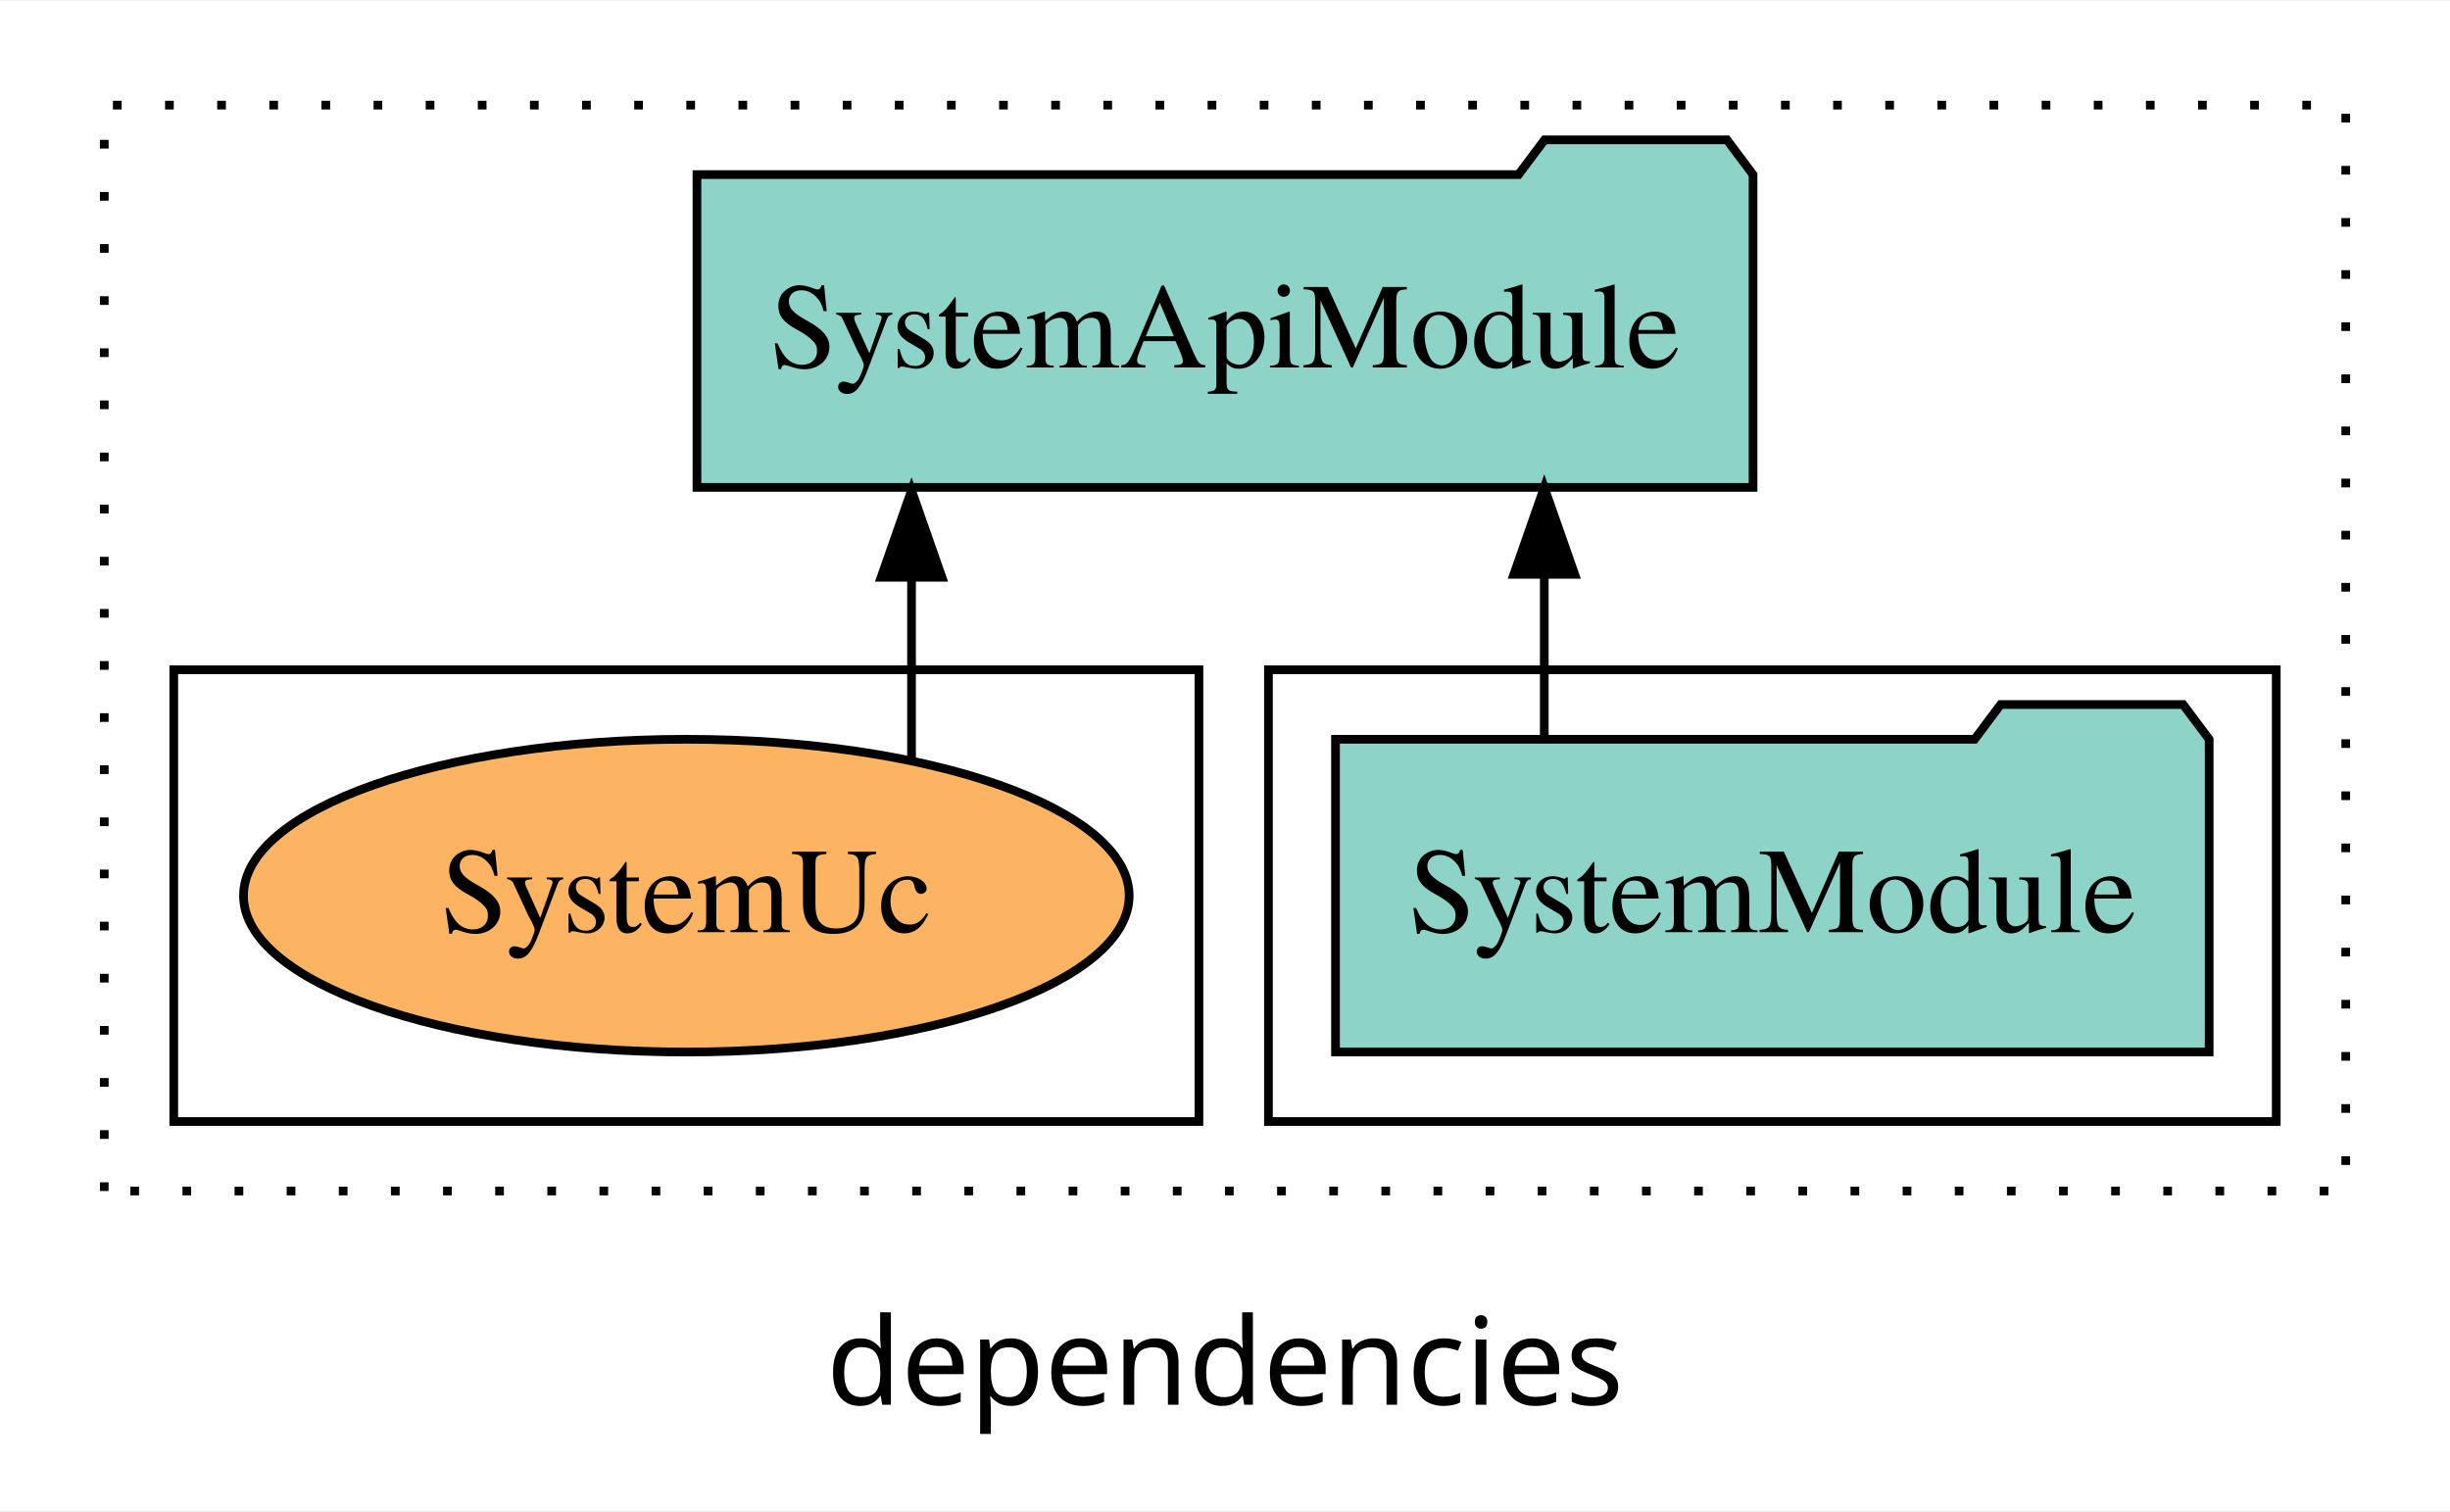
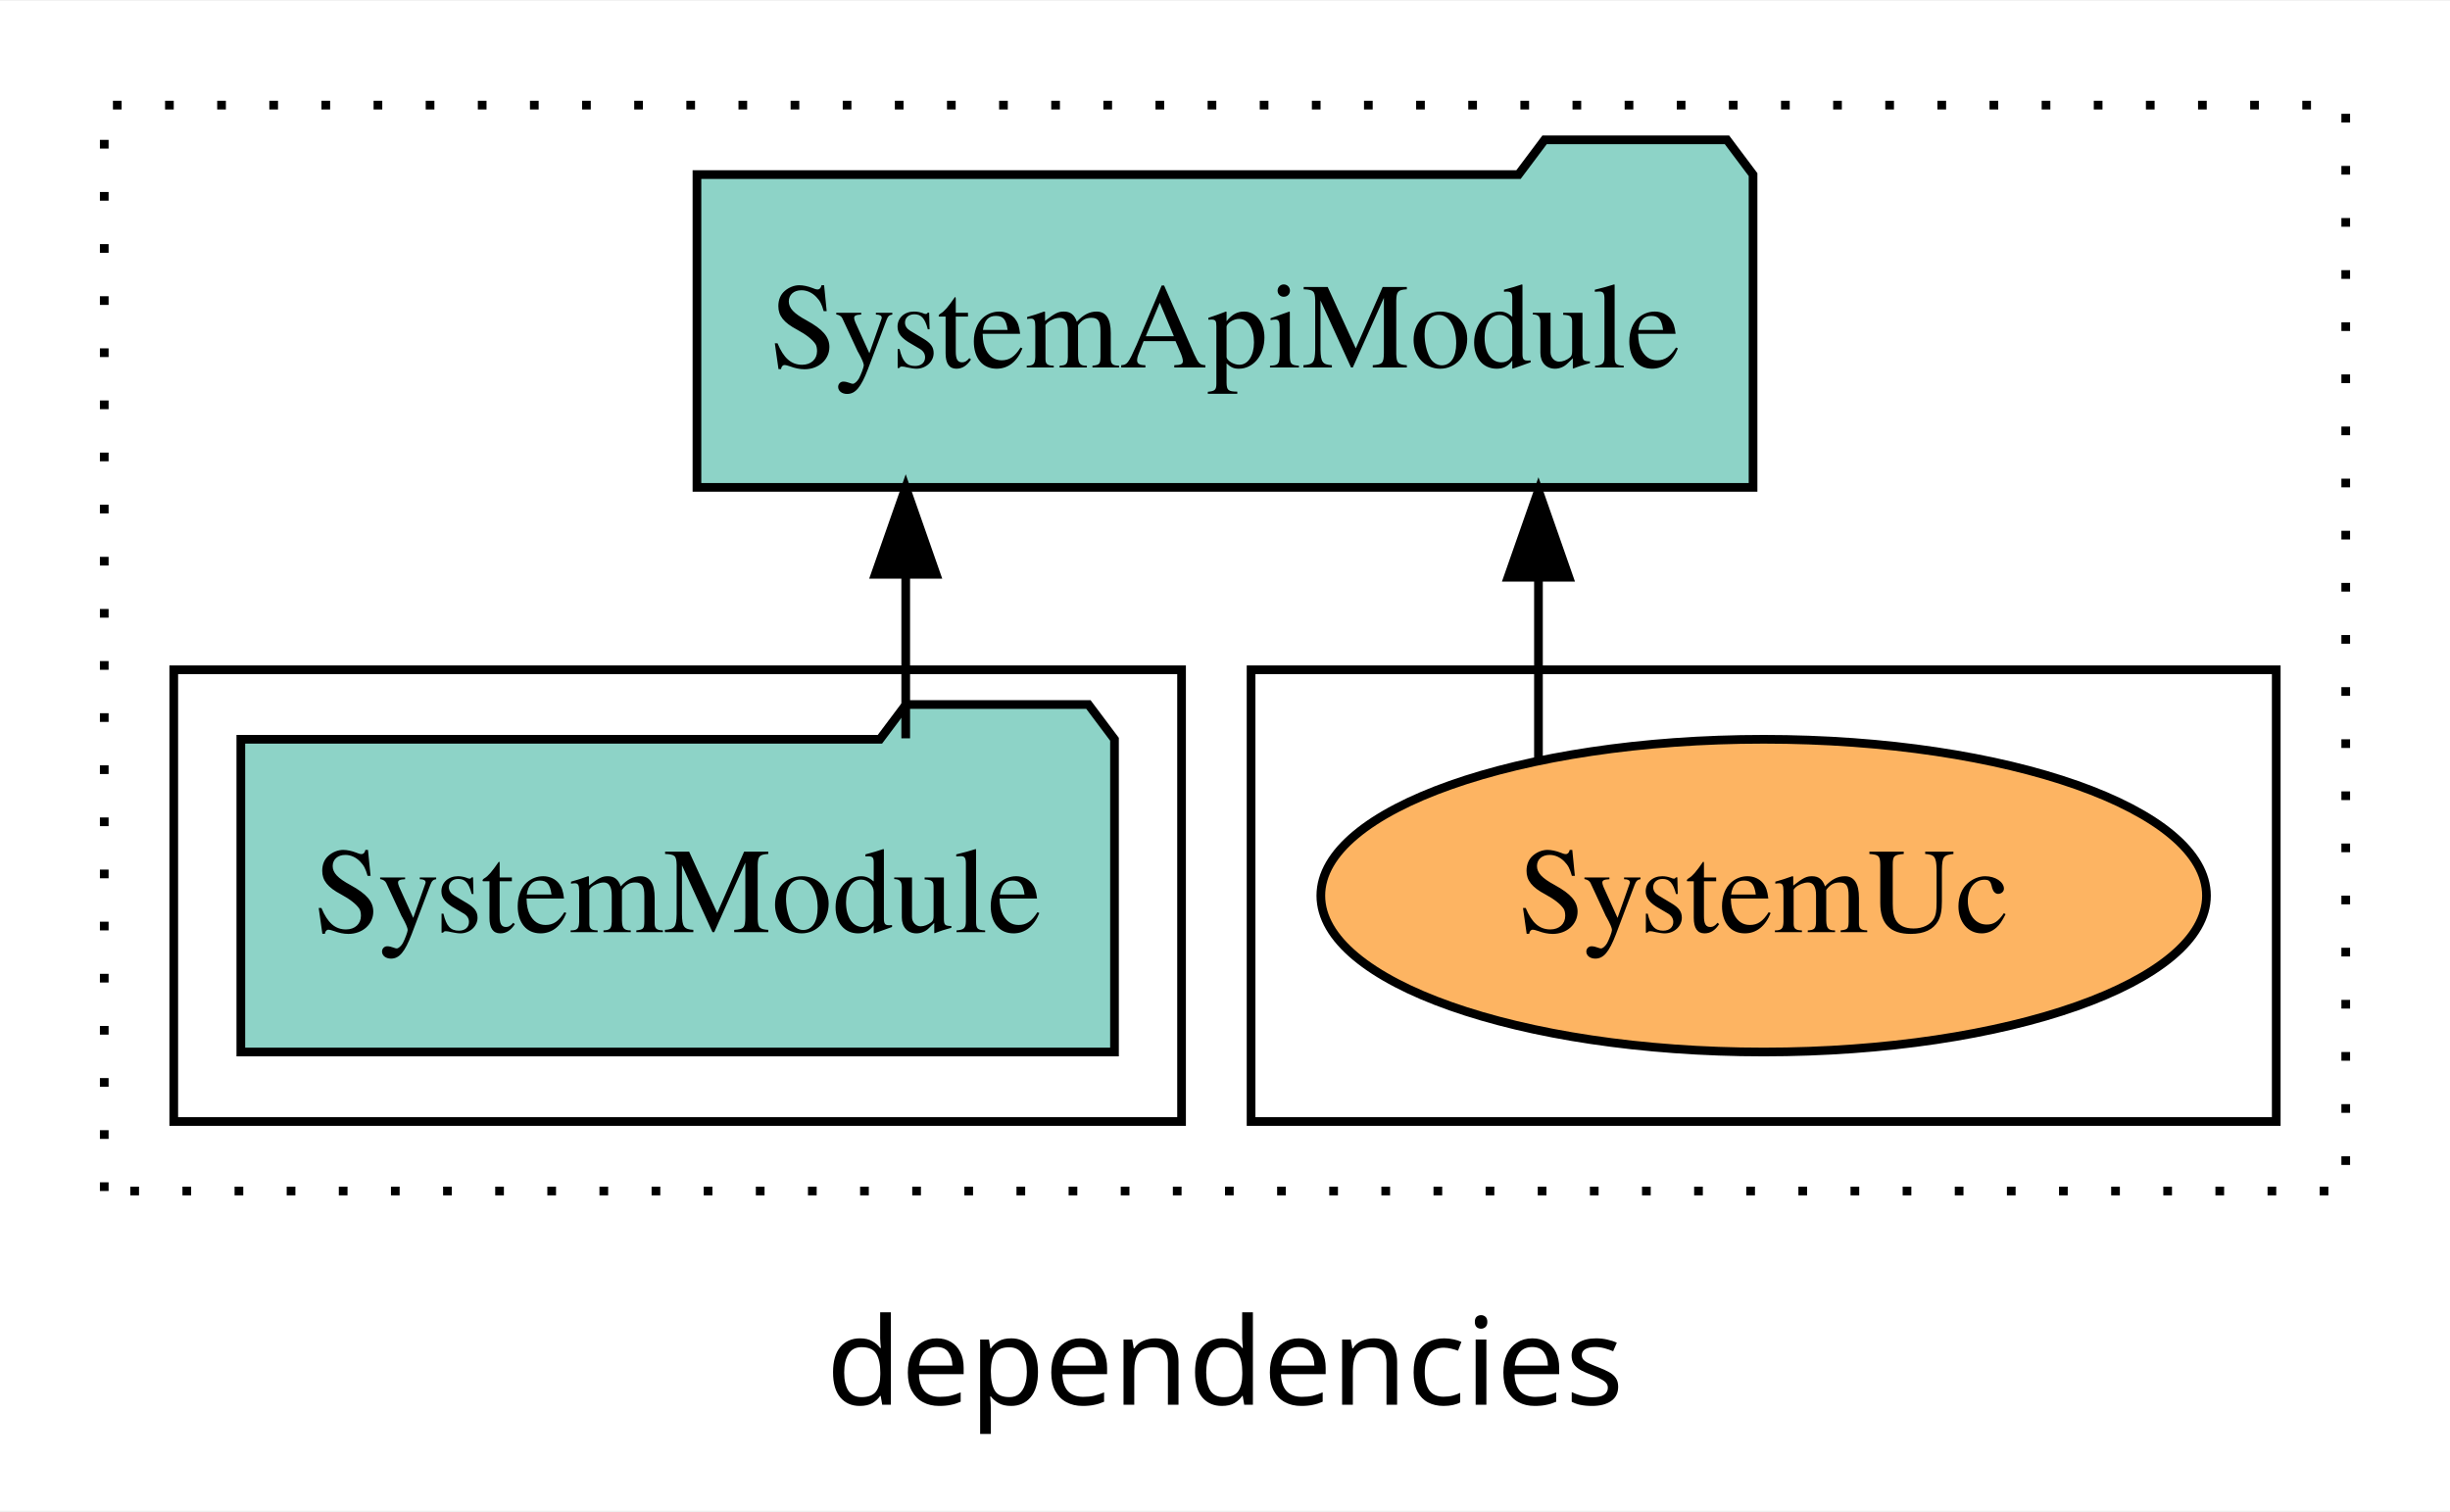
<svg xmlns="http://www.w3.org/2000/svg" width="282pt" height="174pt" viewBox="0.00 0.00 282.00 173.80">
  <g id="graph0" class="graph" transform="scale(1 1) rotate(0) translate(4 169.8)">
    <polygon fill="white" stroke="transparent" points="-4,4 -4,-169.8 278,-169.8 278,4 -4,4" />
    <text text-anchor="middle" x="137" y="-8.2" font-family="sans-serif" font-size="14.00">dependencies</text>
    <g id="clust1" class="cluster">
      <polygon fill="none" stroke="black" stroke-dasharray="1,5" points="8,-32.8 8,-157.8 266,-157.8 266,-32.8 8,-32.8" />
    </g>
+     <g id="clust6" class="cluster">
+       <polygon fill="none" stroke="black" points="140,-40.8 140,-92.8 258,-92.8 258,-40.8 140,-40.8" />
+     </g>
    <g id="clust3" class="cluster">
-       <polygon fill="none" stroke="black" points="142,-40.8 142,-92.8 258,-92.8 258,-40.8 142,-40.8" />
-     </g>
-     <g id="clust6" class="cluster">
-       <polygon fill="none" stroke="black" points="16,-40.8 16,-92.8 134,-92.8 134,-40.8 16,-40.8" />
+       <polygon fill="none" stroke="black" points="16,-40.8 16,-92.8 132,-92.8 132,-40.8 16,-40.8" />
    </g>
    <g id="node1" class="node">
-       <polygon fill="#8dd3c7" stroke="black" points="250.28,-84.8 247.28,-88.8 226.28,-88.8 223.28,-84.8 149.72,-84.8 149.72,-48.8 250.28,-48.8 250.28,-84.8" />
-       <text text-anchor="middle" x="200" y="-62.6" font-family="Times,serif" font-size="14.00">SystemModule</text>
+       <polygon fill="#8dd3c7" stroke="black" points="124.28,-84.8 121.28,-88.8 100.28,-88.8 97.28,-84.8 23.72,-84.8 23.72,-48.8 124.28,-48.8 124.28,-84.8" />
+       <text text-anchor="middle" x="74" y="-62.6" font-family="Times,serif" font-size="14.00">SystemModule</text>
    </g>
    <g id="node2" class="node">
      <polygon fill="#8dd3c7" stroke="black" points="197.78,-149.8 194.78,-153.8 173.78,-153.8 170.78,-149.8 76.22,-149.8 76.22,-113.8 197.78,-113.8 197.78,-149.8" />
      <text text-anchor="middle" x="137" y="-127.6" font-family="Times,serif" font-size="14.00">SystemApiModule</text>
    </g>
    <g id="edge1" class="edge">
-       <path fill="none" stroke="black" d="M173.75,-84.91C173.75,-84.91 173.75,-103.79 173.75,-103.79" />
-       <polygon fill="black" stroke="black" points="170.25,-103.79 173.75,-113.79 177.25,-103.79 170.25,-103.79" />
+       <path fill="none" stroke="black" d="M100.25,-84.91C100.25,-84.91 100.25,-103.79 100.25,-103.79" />
+       <polygon fill="black" stroke="black" points="96.75,-103.79 100.25,-113.79 103.75,-103.79 96.75,-103.79" />
    </g>
    <g id="node3" class="node">
-       <ellipse fill="#fdb462" stroke="black" cx="75" cy="-66.8" rx="50.97" ry="18" />
-       <text text-anchor="middle" x="75" y="-62.6" font-family="Times,serif" font-size="14.00">SystemUc</text>
+       <ellipse fill="#fdb462" stroke="black" cx="199" cy="-66.8" rx="50.97" ry="18" />
+       <text text-anchor="middle" x="199" y="-62.6" font-family="Times,serif" font-size="14.00">SystemUc</text>
    </g>
    <g id="edge2" class="edge">
-       <path fill="none" stroke="black" d="M100.92,-82.53C100.92,-82.53 100.92,-103.45 100.92,-103.45" />
-       <polygon fill="black" stroke="black" points="97.42,-103.45 100.92,-113.45 104.42,-103.45 97.42,-103.45" />
+       <path fill="none" stroke="black" d="M173.08,-82.53C173.08,-82.53 173.08,-103.45 173.08,-103.45" />
+       <polygon fill="black" stroke="black" points="169.58,-103.45 173.08,-113.45 176.58,-103.45 169.58,-103.45" />
    </g>
  </g>
</svg>
